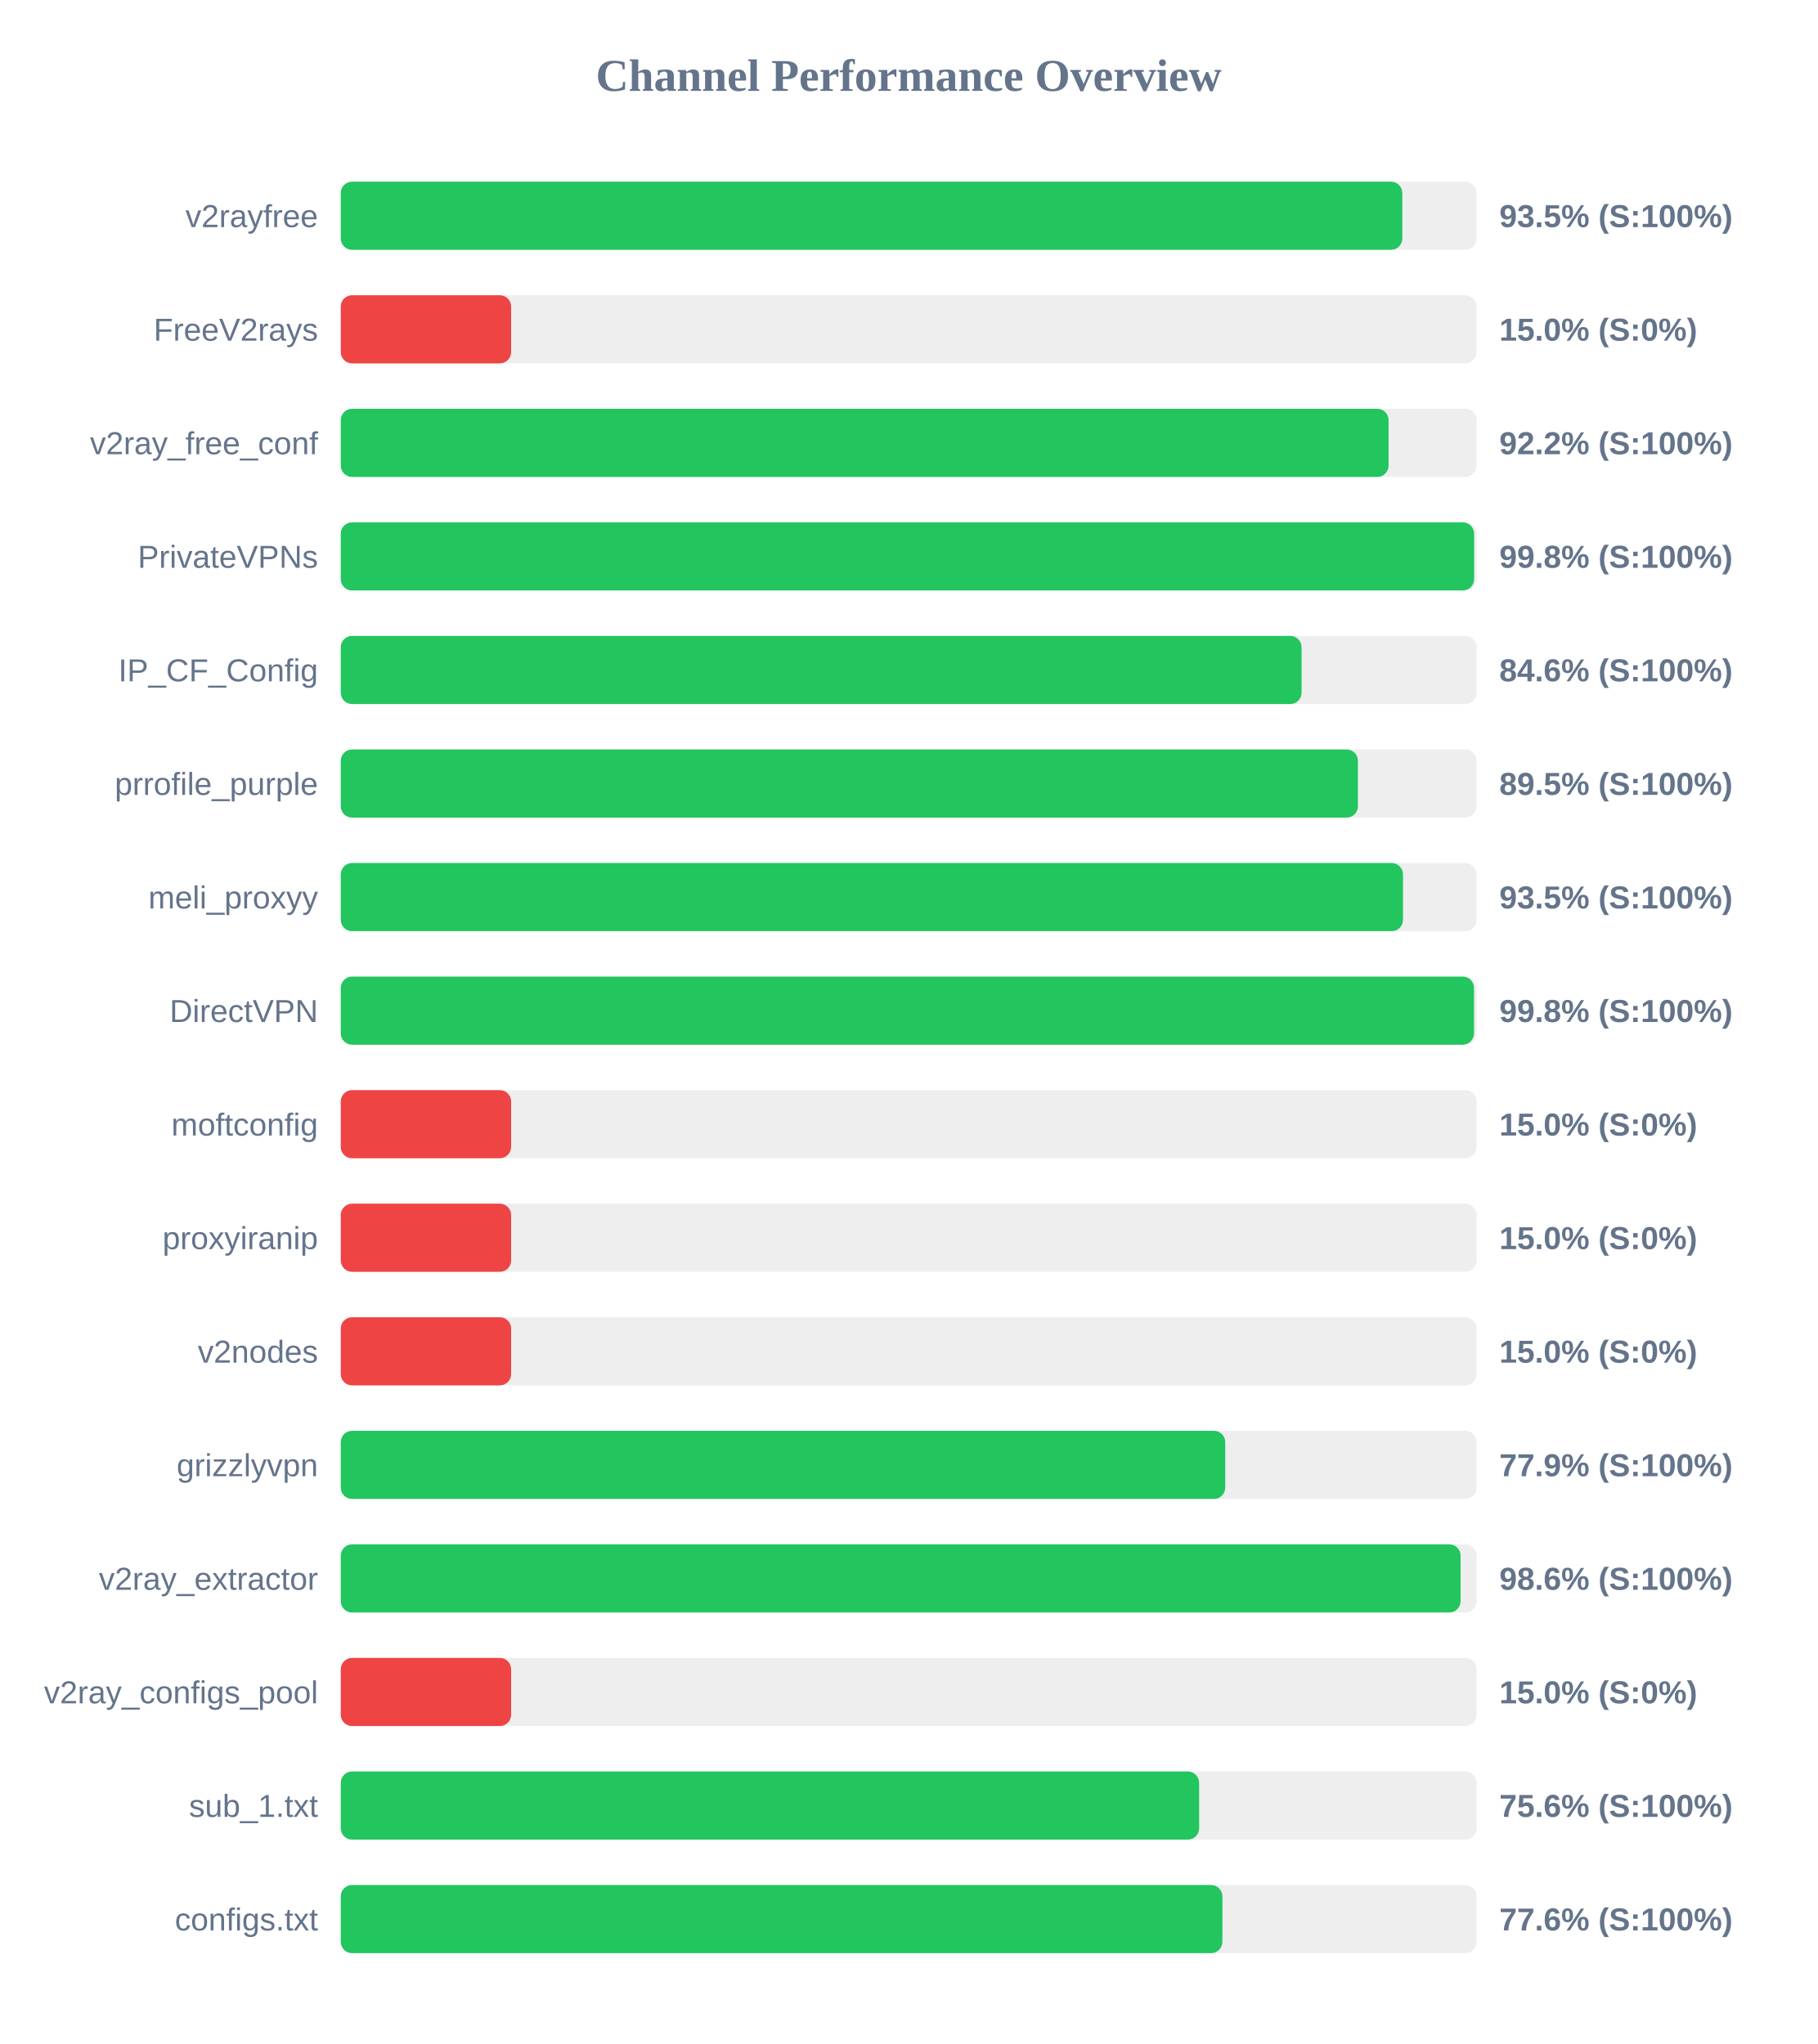
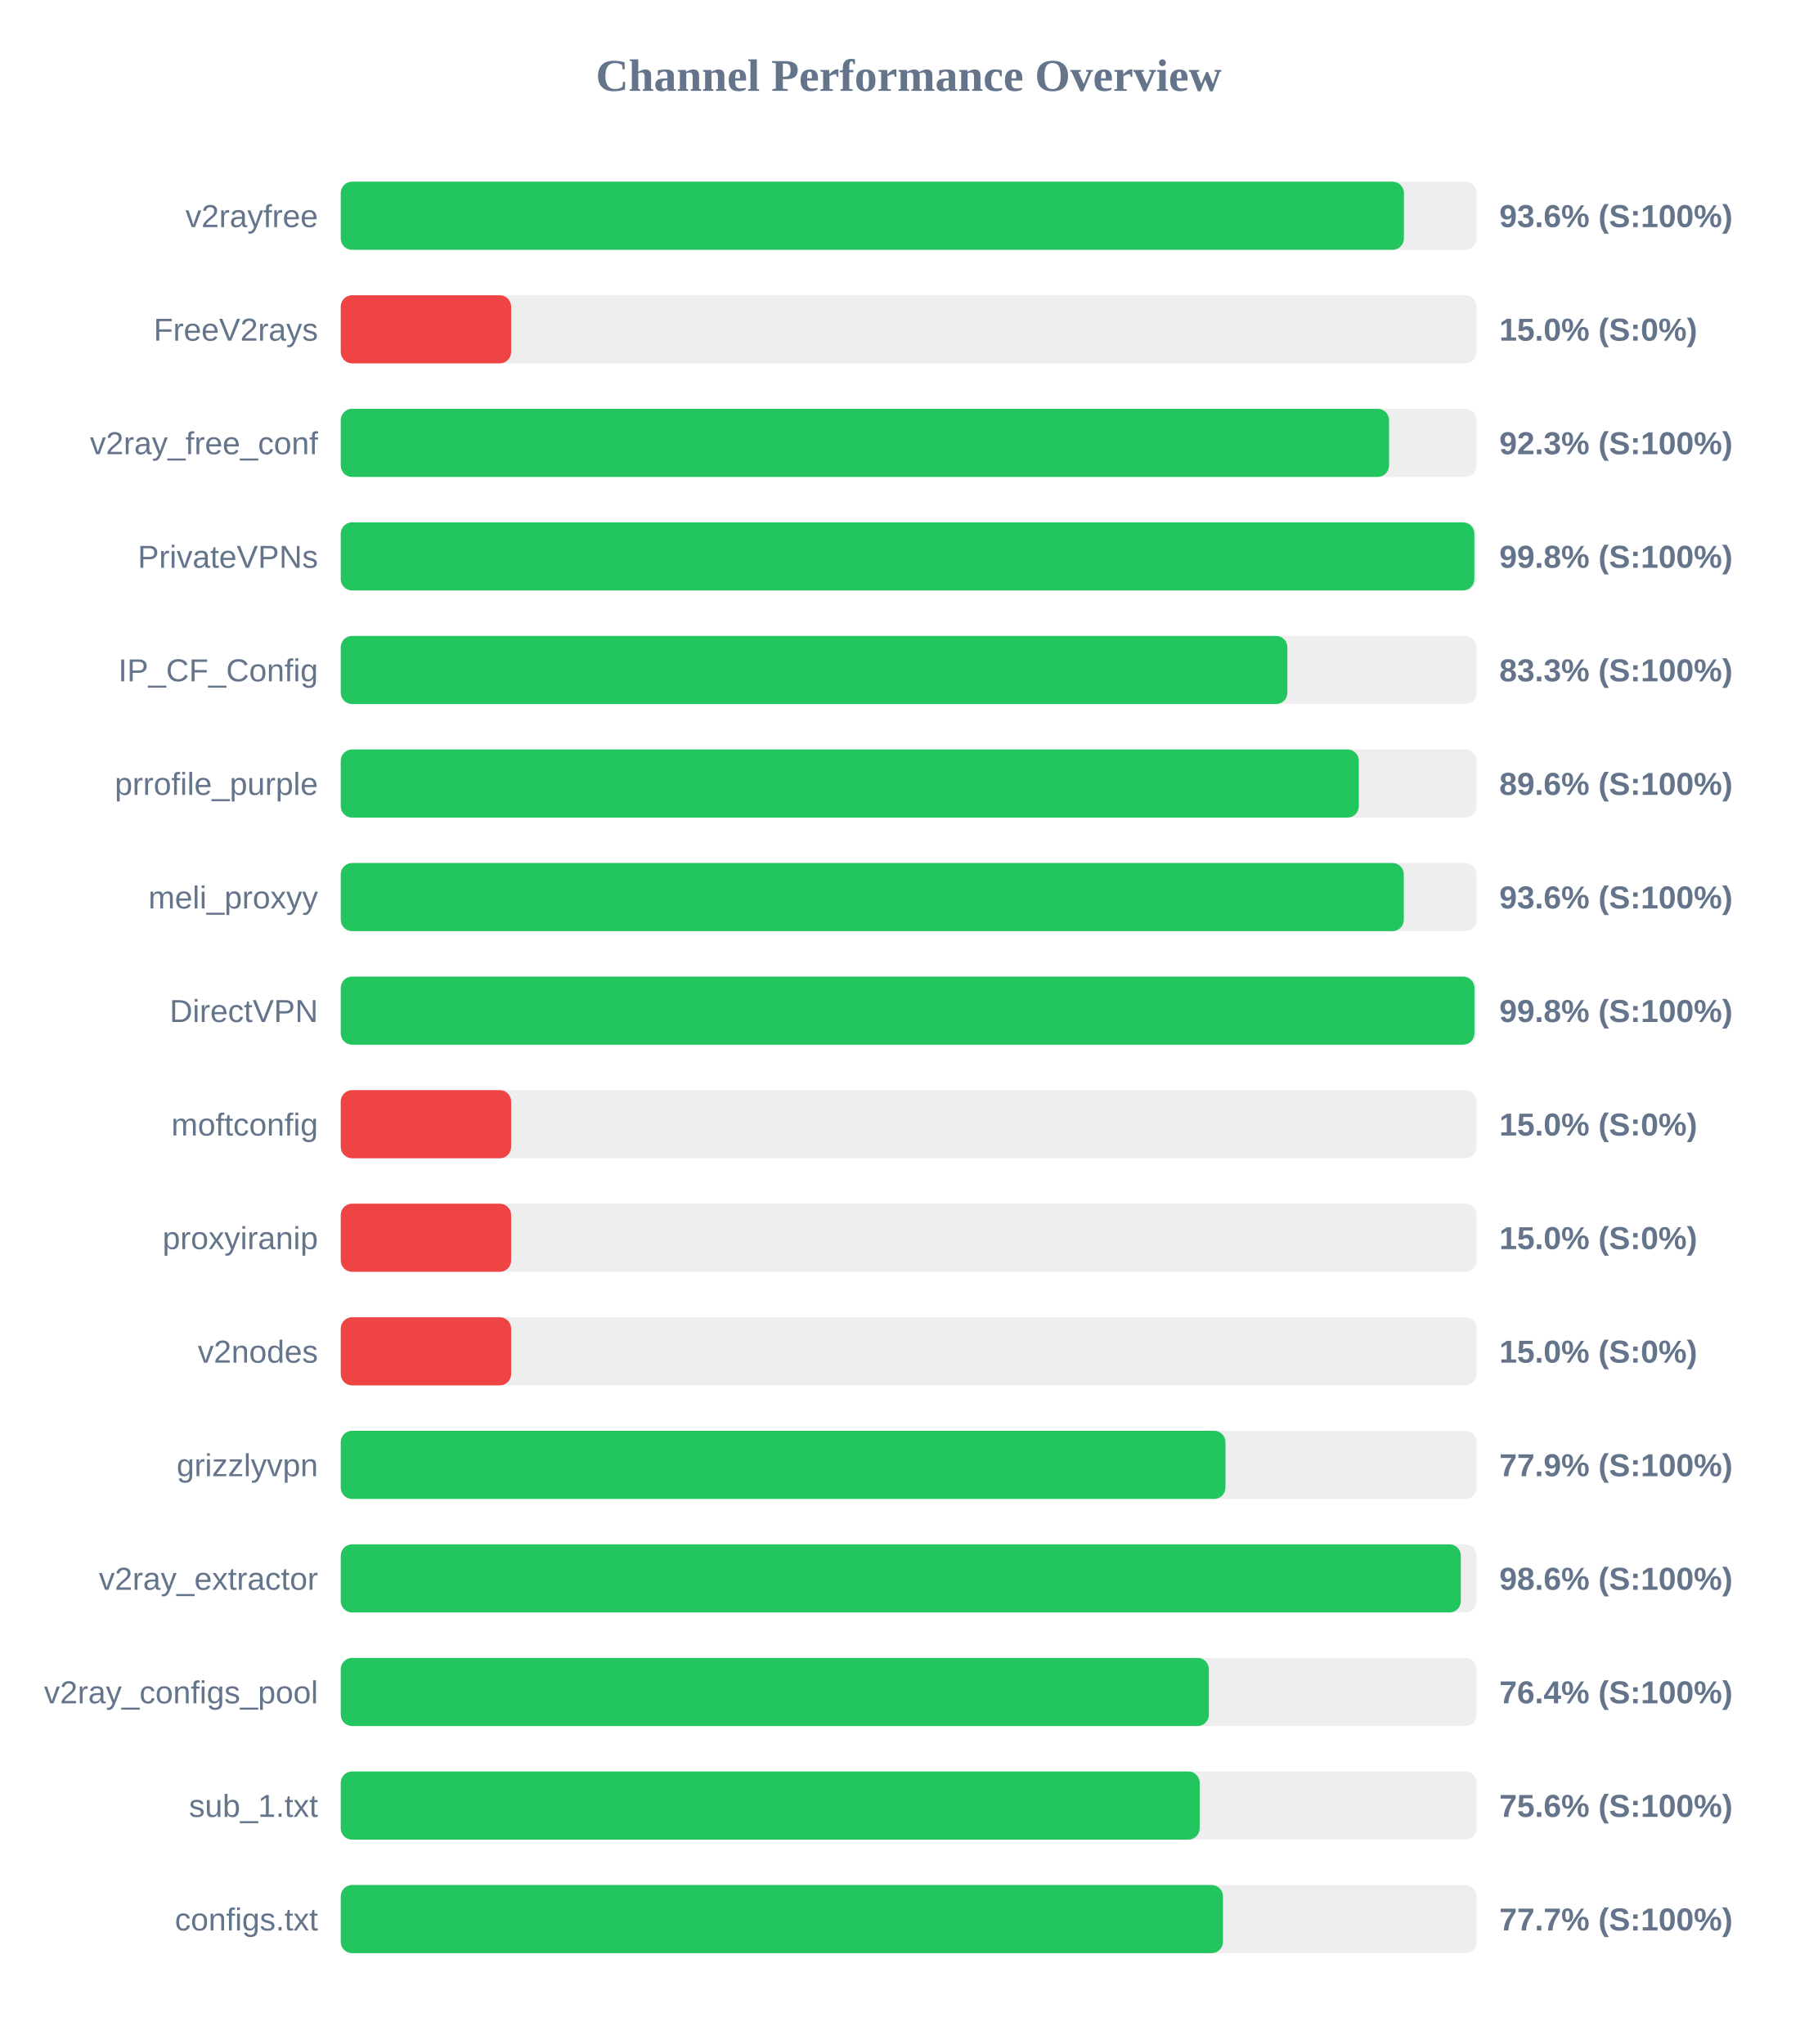
<svg xmlns="http://www.w3.org/2000/svg" width="800" height="900" version="1.1">
  <style>
        .row { font: 14px Arial; fill: #64748b; }
        .score { font: bold 14px Arial; fill: #64748b; }
    </style>
  <text x="400" y="40" text-anchor="middle" font-size="20px" font-weight="bold" fill="#64748b">Channel Performance Overview</text>
  <rect x="150" y="80" width="500" height="30" fill="#eee" rx="5" />
-   <rect x="150" y="80" width="467.3" height="30" fill="#22c55e" rx="5" />
+   <rect x="150" y="80" width="468.0" height="30" fill="#22c55e" rx="5" />
  <text x="140" y="100" text-anchor="end" class="row">v2rayfree</text>
-   <text x="660" y="100" text-anchor="start" class="score">93.5% (S:100%)</text>
+   <text x="660" y="100" text-anchor="start" class="score">93.6% (S:100%)</text>
  <rect x="150" y="130" width="500" height="30" fill="#eee" rx="5" />
  <rect x="150" y="130" width="75.0" height="30" fill="#ef4444" rx="5" />
  <text x="140" y="150" text-anchor="end" class="row">FreeV2rays</text>
  <text x="660" y="150" text-anchor="start" class="score">15.0% (S:0%)</text>
  <rect x="150" y="180" width="500" height="30" fill="#eee" rx="5" />
-   <rect x="150" y="180" width="461.25" height="30" fill="#22c55e" rx="5" />
+   <rect x="150" y="180" width="461.45" height="30" fill="#22c55e" rx="5" />
  <text x="140" y="200" text-anchor="end" class="row">v2ray_free_conf</text>
-   <text x="660" y="200" text-anchor="start" class="score">92.2% (S:100%)</text>
+   <text x="660" y="200" text-anchor="start" class="score">92.3% (S:100%)</text>
  <rect x="150" y="230" width="500" height="30" fill="#eee" rx="5" />
-   <rect x="150" y="230" width="498.9" height="30" fill="#22c55e" rx="5" />
+   <rect x="150" y="230" width="499.0" height="30" fill="#22c55e" rx="5" />
  <text x="140" y="250" text-anchor="end" class="row">PrivateVPNs</text>
  <text x="660" y="250" text-anchor="start" class="score">99.8% (S:100%)</text>
  <rect x="150" y="280" width="500" height="30" fill="#eee" rx="5" />
-   <rect x="150" y="280" width="422.95" height="30" fill="#22c55e" rx="5" />
+   <rect x="150" y="280" width="416.7" height="30" fill="#22c55e" rx="5" />
  <text x="140" y="300" text-anchor="end" class="row">IP_CF_Config</text>
-   <text x="660" y="300" text-anchor="start" class="score">84.6% (S:100%)</text>
+   <text x="660" y="300" text-anchor="start" class="score">83.3% (S:100%)</text>
  <rect x="150" y="330" width="500" height="30" fill="#eee" rx="5" />
-   <rect x="150" y="330" width="447.75" height="30" fill="#22c55e" rx="5" />
+   <rect x="150" y="330" width="448.15" height="30" fill="#22c55e" rx="5" />
  <text x="140" y="350" text-anchor="end" class="row">prrofile_purple</text>
-   <text x="660" y="350" text-anchor="start" class="score">89.5% (S:100%)</text>
+   <text x="660" y="350" text-anchor="start" class="score">89.6% (S:100%)</text>
  <rect x="150" y="380" width="500" height="30" fill="#eee" rx="5" />
-   <rect x="150" y="380" width="467.6" height="30" fill="#22c55e" rx="5" />
+   <rect x="150" y="380" width="467.95" height="30" fill="#22c55e" rx="5" />
  <text x="140" y="400" text-anchor="end" class="row">meli_proxyy</text>
-   <text x="660" y="400" text-anchor="start" class="score">93.5% (S:100%)</text>
+   <text x="660" y="400" text-anchor="start" class="score">93.6% (S:100%)</text>
  <rect x="150" y="430" width="500" height="30" fill="#eee" rx="5" />
-   <rect x="150" y="430" width="498.85" height="30" fill="#22c55e" rx="5" />
+   <rect x="150" y="430" width="499.05" height="30" fill="#22c55e" rx="5" />
  <text x="140" y="450" text-anchor="end" class="row">DirectVPN</text>
  <text x="660" y="450" text-anchor="start" class="score">99.8% (S:100%)</text>
  <rect x="150" y="480" width="500" height="30" fill="#eee" rx="5" />
  <rect x="150" y="480" width="75.0" height="30" fill="#ef4444" rx="5" />
  <text x="140" y="500" text-anchor="end" class="row">moftconfig</text>
  <text x="660" y="500" text-anchor="start" class="score">15.0% (S:0%)</text>
  <rect x="150" y="530" width="500" height="30" fill="#eee" rx="5" />
  <rect x="150" y="530" width="75.0" height="30" fill="#ef4444" rx="5" />
  <text x="140" y="550" text-anchor="end" class="row">proxyiranip</text>
  <text x="660" y="550" text-anchor="start" class="score">15.0% (S:0%)</text>
  <rect x="150" y="580" width="500" height="30" fill="#eee" rx="5" />
  <rect x="150" y="580" width="75.0" height="30" fill="#ef4444" rx="5" />
  <text x="140" y="600" text-anchor="end" class="row">v2nodes</text>
  <text x="660" y="600" text-anchor="start" class="score">15.0% (S:0%)</text>
  <rect x="150" y="630" width="500" height="30" fill="#eee" rx="5" />
-   <rect x="150" y="630" width="389.35" height="30" fill="#22c55e" rx="5" />
+   <rect x="150" y="630" width="389.45" height="30" fill="#22c55e" rx="5" />
  <text x="140" y="650" text-anchor="end" class="row">grizzlyvpn</text>
  <text x="660" y="650" text-anchor="start" class="score">77.9% (S:100%)</text>
  <rect x="150" y="680" width="500" height="30" fill="#eee" rx="5" />
-   <rect x="150" y="680" width="492.95" height="30" fill="#22c55e" rx="5" />
+   <rect x="150" y="680" width="493.05" height="30" fill="#22c55e" rx="5" />
  <text x="140" y="700" text-anchor="end" class="row">v2ray_extractor</text>
  <text x="660" y="700" text-anchor="start" class="score">98.6% (S:100%)</text>
  <rect x="150" y="730" width="500" height="30" fill="#eee" rx="5" />
-   <rect x="150" y="730" width="75.0" height="30" fill="#ef4444" rx="5" />
+   <rect x="150" y="730" width="382.15" height="30" fill="#22c55e" rx="5" />
  <text x="140" y="750" text-anchor="end" class="row">v2ray_configs_pool</text>
-   <text x="660" y="750" text-anchor="start" class="score">15.0% (S:0%)</text>
+   <text x="660" y="750" text-anchor="start" class="score">76.4% (S:100%)</text>
  <rect x="150" y="780" width="500" height="30" fill="#eee" rx="5" />
-   <rect x="150" y="780" width="377.85" height="30" fill="#22c55e" rx="5" />
+   <rect x="150" y="780" width="378.1" height="30" fill="#22c55e" rx="5" />
  <text x="140" y="800" text-anchor="end" class="row">sub_1.txt</text>
  <text x="660" y="800" text-anchor="start" class="score">75.6% (S:100%)</text>
  <rect x="150" y="830" width="500" height="30" fill="#eee" rx="5" />
-   <rect x="150" y="830" width="388.1" height="30" fill="#22c55e" rx="5" />
+   <rect x="150" y="830" width="388.35" height="30" fill="#22c55e" rx="5" />
  <text x="140" y="850" text-anchor="end" class="row">configs.txt</text>
-   <text x="660" y="850" text-anchor="start" class="score">77.6% (S:100%)</text>
+   <text x="660" y="850" text-anchor="start" class="score">77.7% (S:100%)</text>
</svg>
